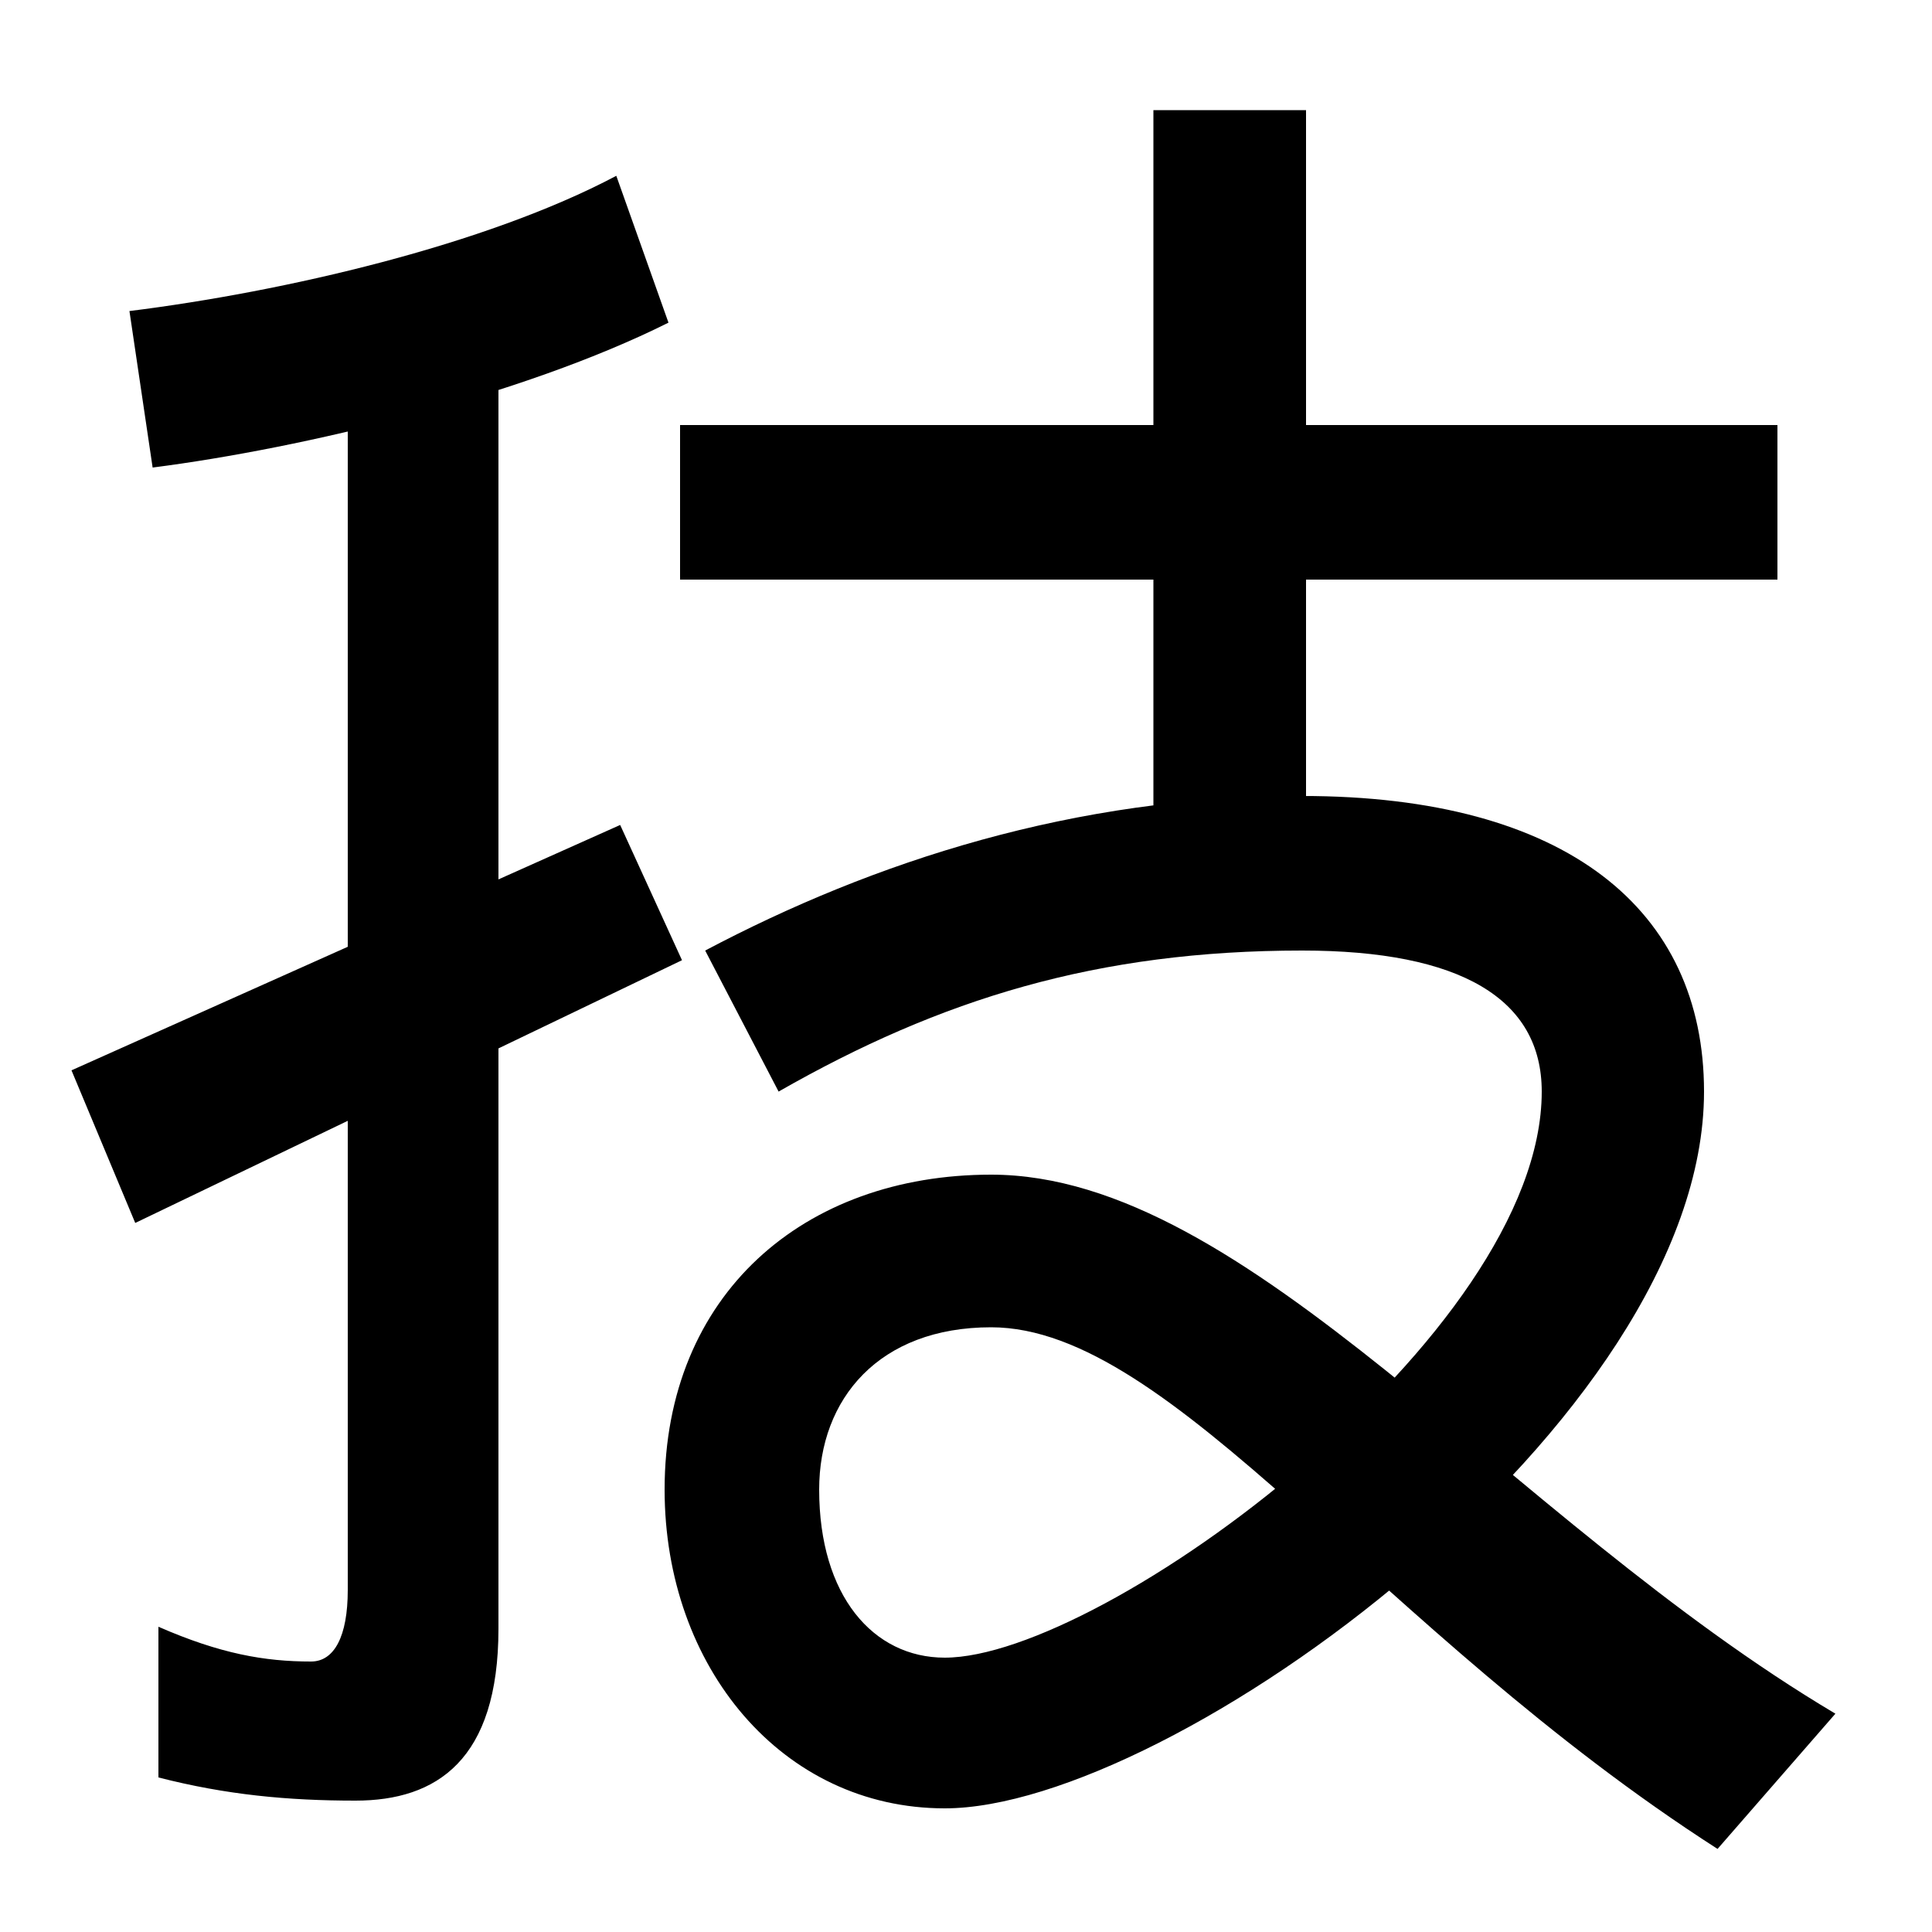
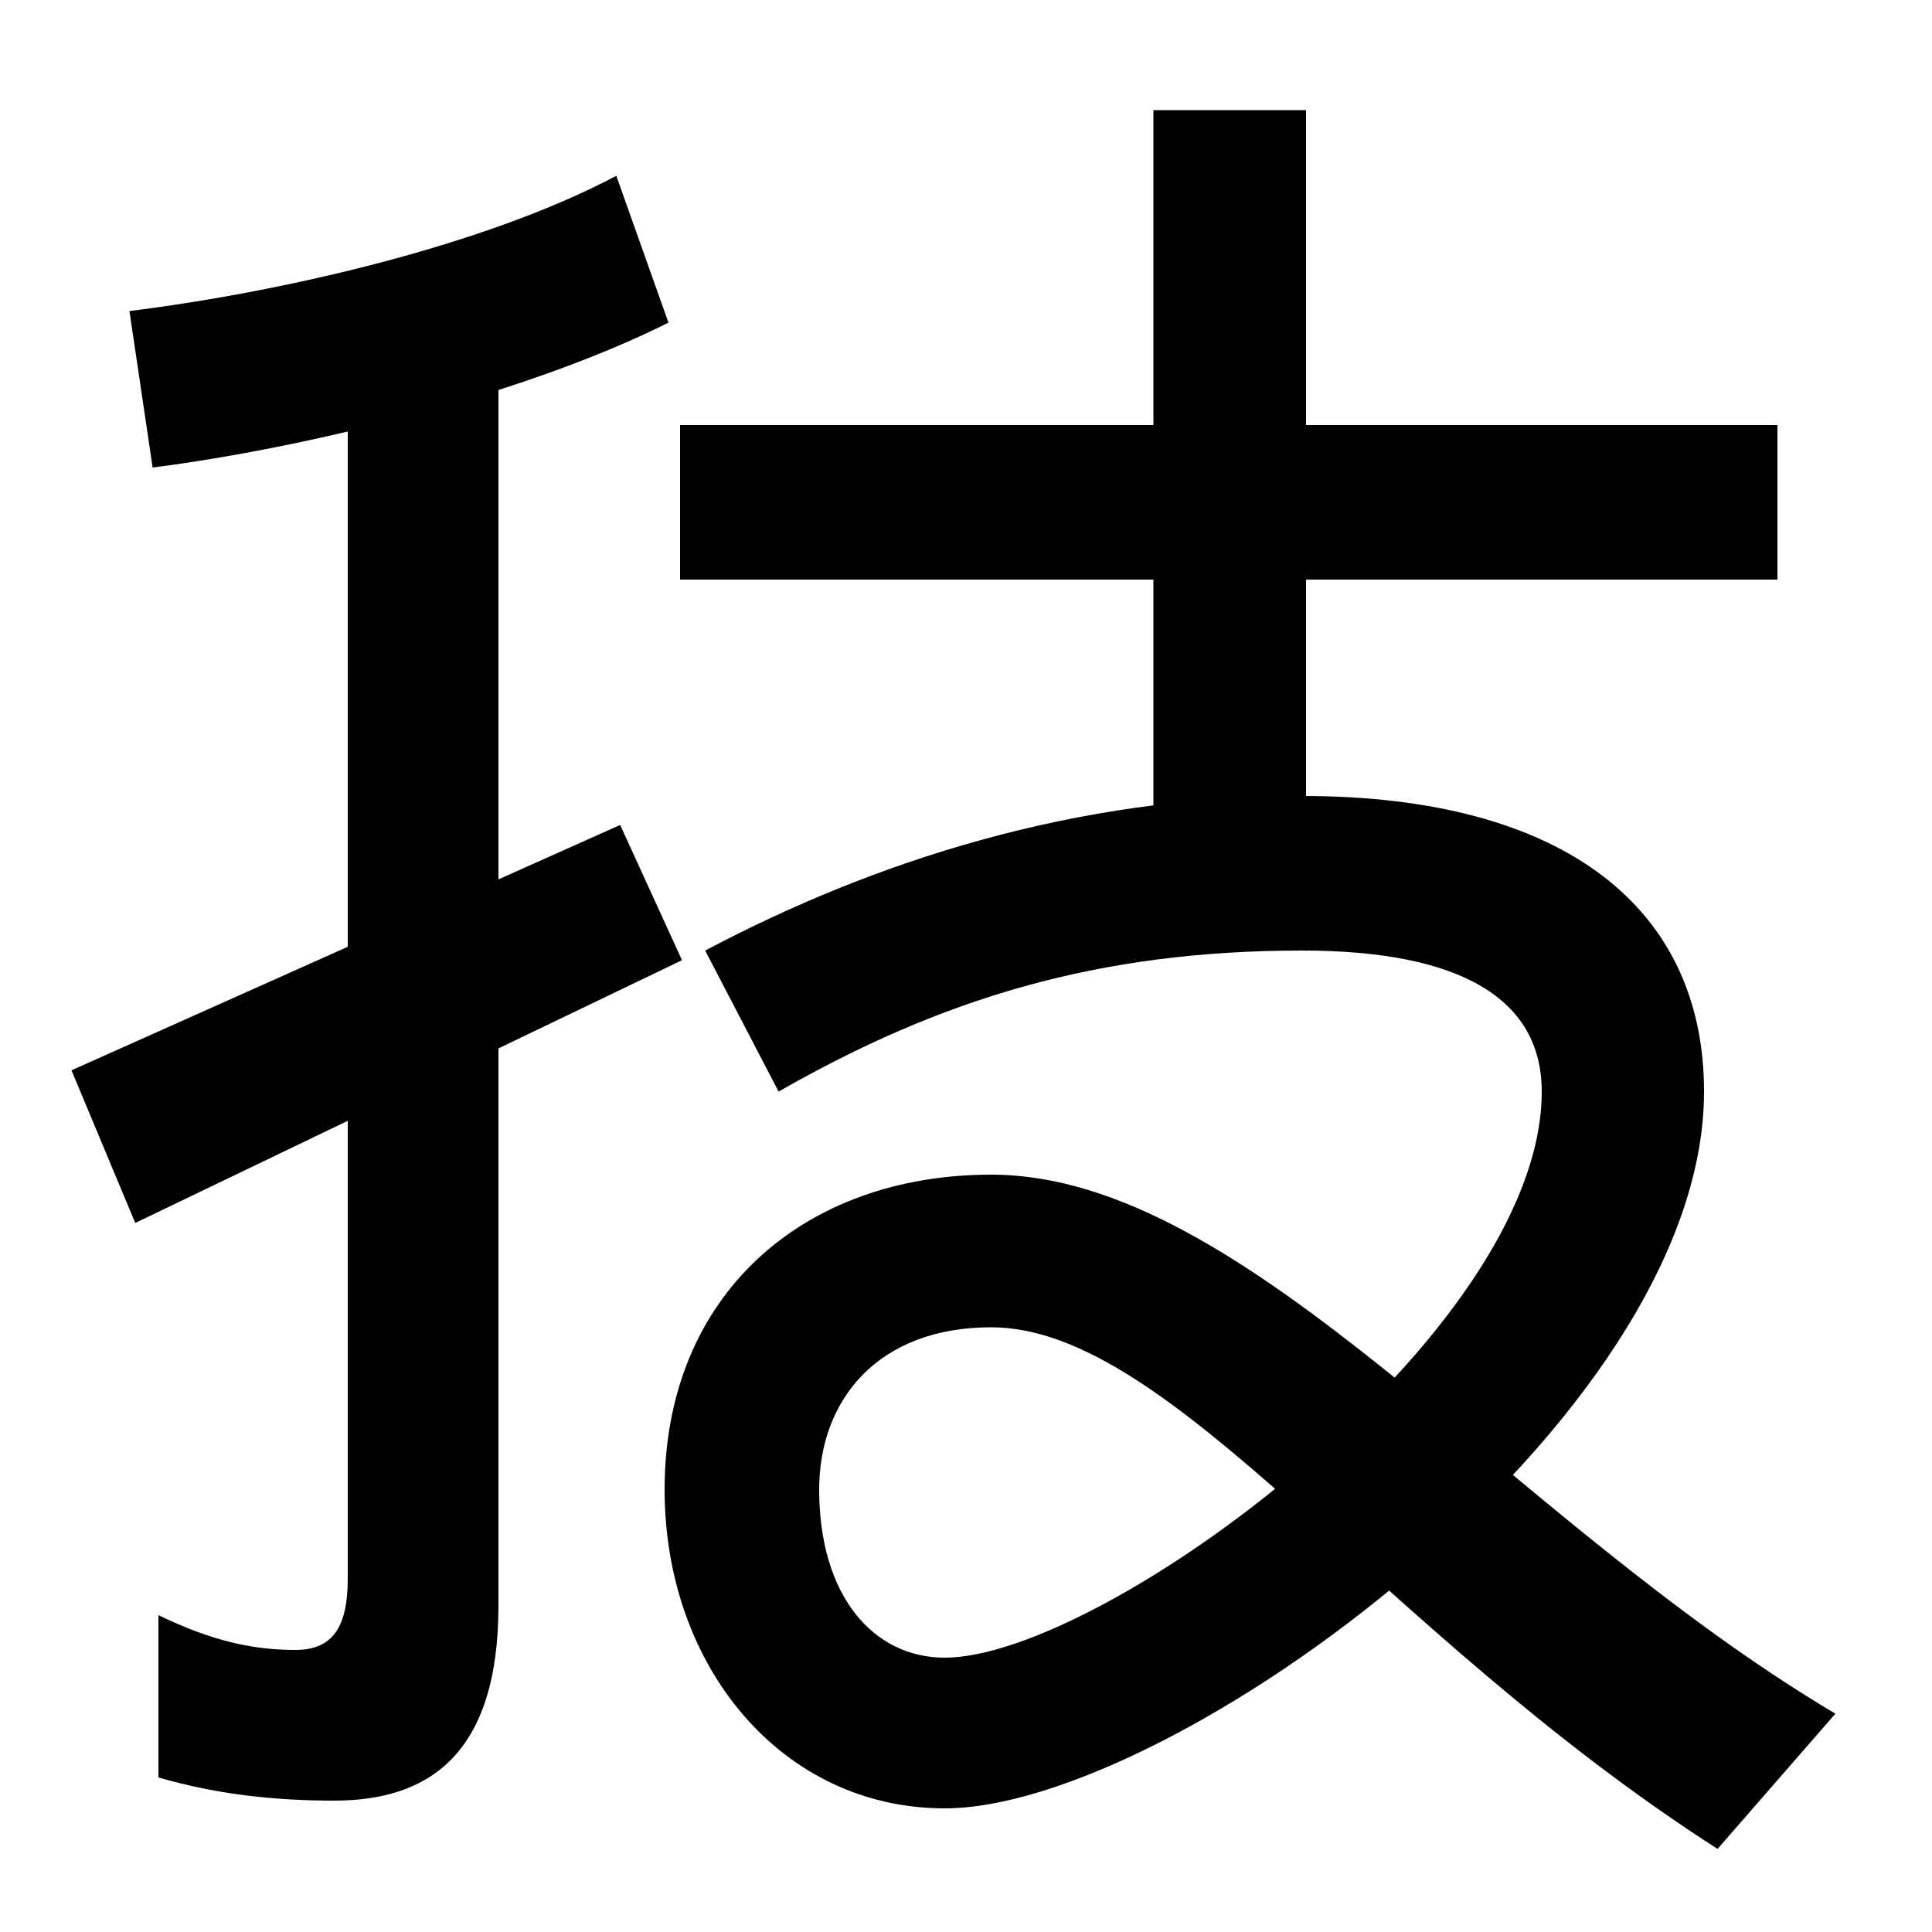
<svg xmlns="http://www.w3.org/2000/svg" width="1000" height="1000">
-   <path d="M321 453 37 326 70 247 353 383ZM184 -52C226 -52 258 -31 258 37V712H180V57C180 33 173 20 161 20C137 20 114 24 82 38V-40C117 -49 149 -52 184 -52ZM67 719 79 638C157 648 270 675 346 713L319 789C251 753 147 729 67 719ZM352 660V580H920V660ZM597 823V442H676V823ZM674 468C556 468 452 434 365 388L403 315C487 363 568 388 674 388C756 388 798 363 798 315C798 189 571 22 489 22C452 22 424 54 424 109C424 156 455 193 513 193C607 193 713 36 889 -77L950 -7C780 94 646 272 513 272C416 272 344 210 344 109C344 17 405 -56 489 -56C606 -56 882 144 882 315C882 409 811 468 674 468Z" transform="translate(0, 880) scale(1,-1)" />
+   <path d="M321 453 37 326 70 247 353 383ZM173 -52C222 -52 258 -28 258 49V712H180V63C180 39 173 26 153 26C132 26 111 30 82 44V-40C113 -49 143 -52 173 -52ZM67 719 79 638C157 648 270 675 346 713L319 789C251 753 147 729 67 719ZM352 660V580H920V660ZM597 823V442H676V823ZM674 468C556 468 452 434 365 388L403 315C487 363 568 388 674 388C756 388 798 363 798 315C798 189 571 22 489 22C452 22 424 54 424 109C424 156 455 193 513 193C607 193 713 36 889 -77L950 -7C780 94 646 272 513 272C416 272 344 210 344 109C344 17 405 -56 489 -56C606 -56 882 144 882 315C882 409 811 468 674 468Z" transform="translate(0, 880) scale(1,-1)" />
</svg>
